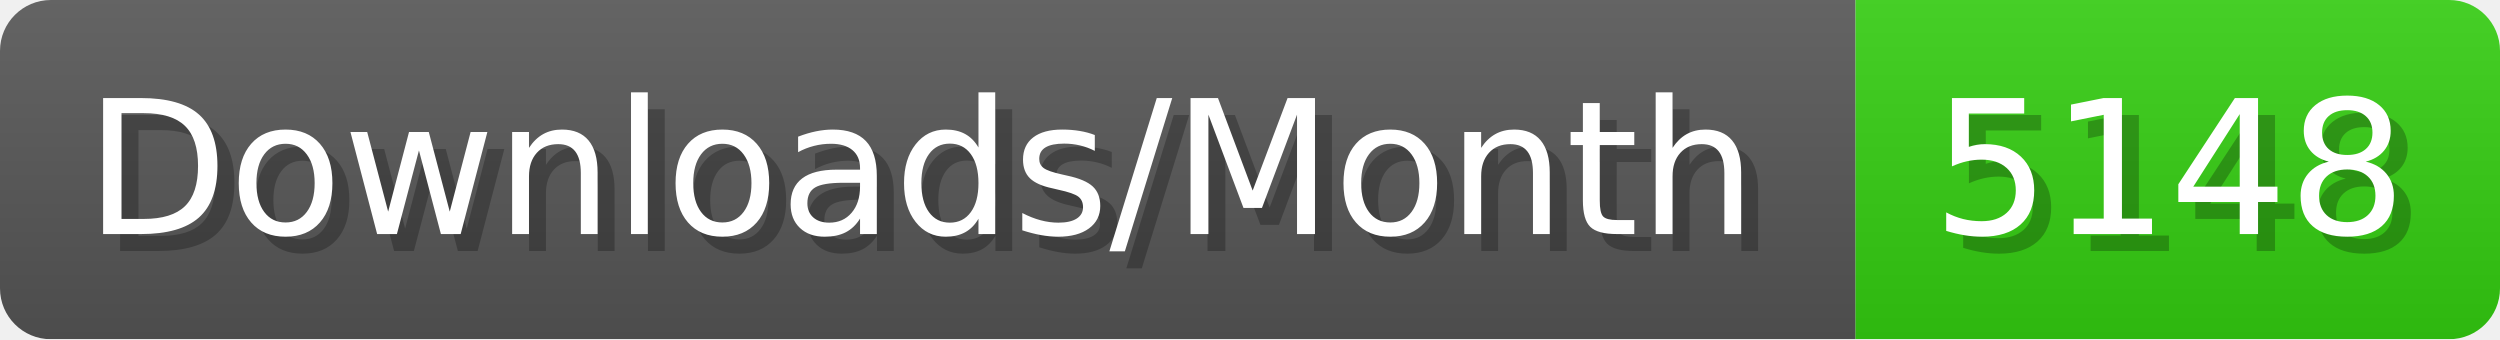
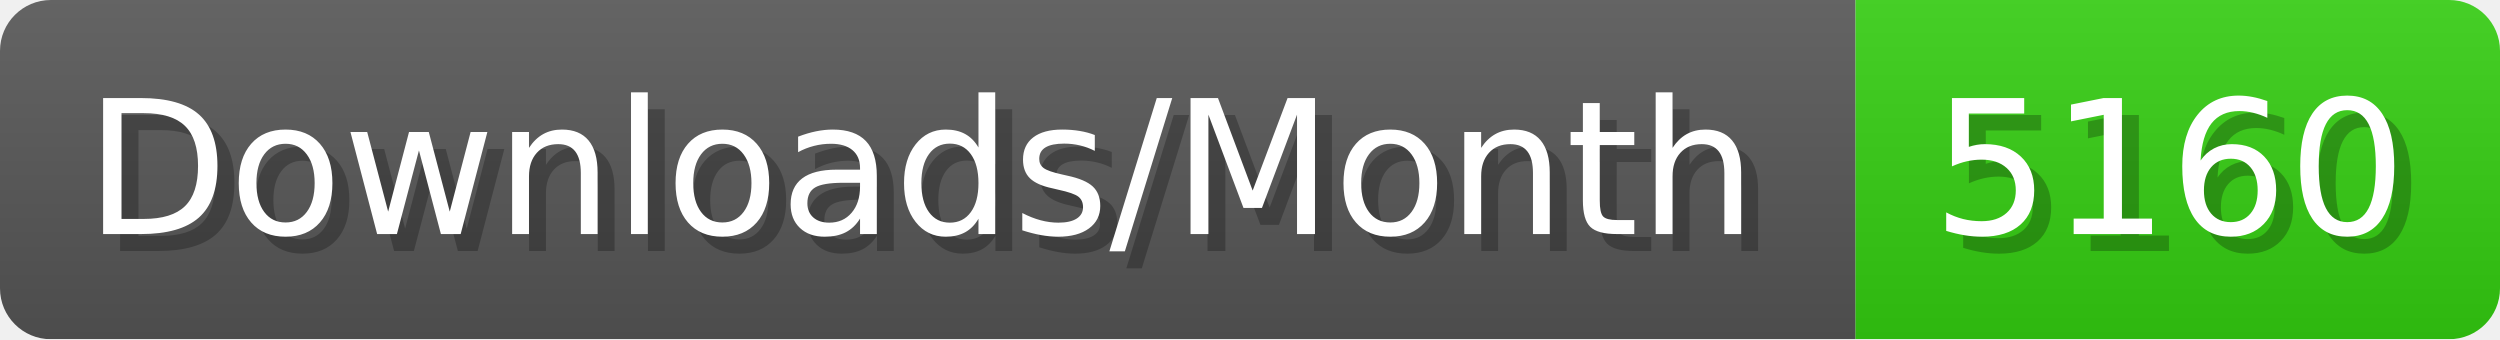
- <svg xmlns="http://www.w3.org/2000/svg" width="147.4" height="20" viewBox="0 0 1474 200" role="img" aria-label="Downloads/Month: 5148">
+ <svg xmlns="http://www.w3.org/2000/svg" width="147.4" height="20" viewBox="0 0 1474 200" role="img" aria-label="Downloads/Month: 5160">
  <linearGradient id="YlXUI" x2="0" y2="100%">
    <stop offset="0" stop-opacity=".1" stop-color="#EEE" />
    <stop offset="1" stop-opacity=".1" />
  </linearGradient>
  <mask id="JHhop">
    <rect width="1474" height="200" rx="30" fill="#FFF" />
  </mask>
  <g mask="url(#JHhop)">
    <rect width="1094" height="200" fill="#555" />
    <rect width="380" height="200" fill="#3C1" x="1094" />
    <rect width="1474" height="200" fill="url(#YlXUI)" />
  </g>
  <g aria-hidden="true" fill="#fff" text-anchor="start" font-family="Verdana,DejaVu Sans,sans-serif" font-size="110">
    <text x="60" y="148" textLength="994" fill="#000" opacity="0.25">Downloads/Month</text>
    <text x="50" y="138" textLength="994">Downloads/Month</text>
-     <text x="1149" y="148" textLength="280" fill="#000" opacity="0.25">5148</text>
-     <text x="1139" y="138" textLength="280">5148</text>
+     <text x="1149" y="148" textLength="280" fill="#000" opacity="0.25">5160</text>
+     <text x="1139" y="138" textLength="280">5160</text>
  </g>
</svg>
